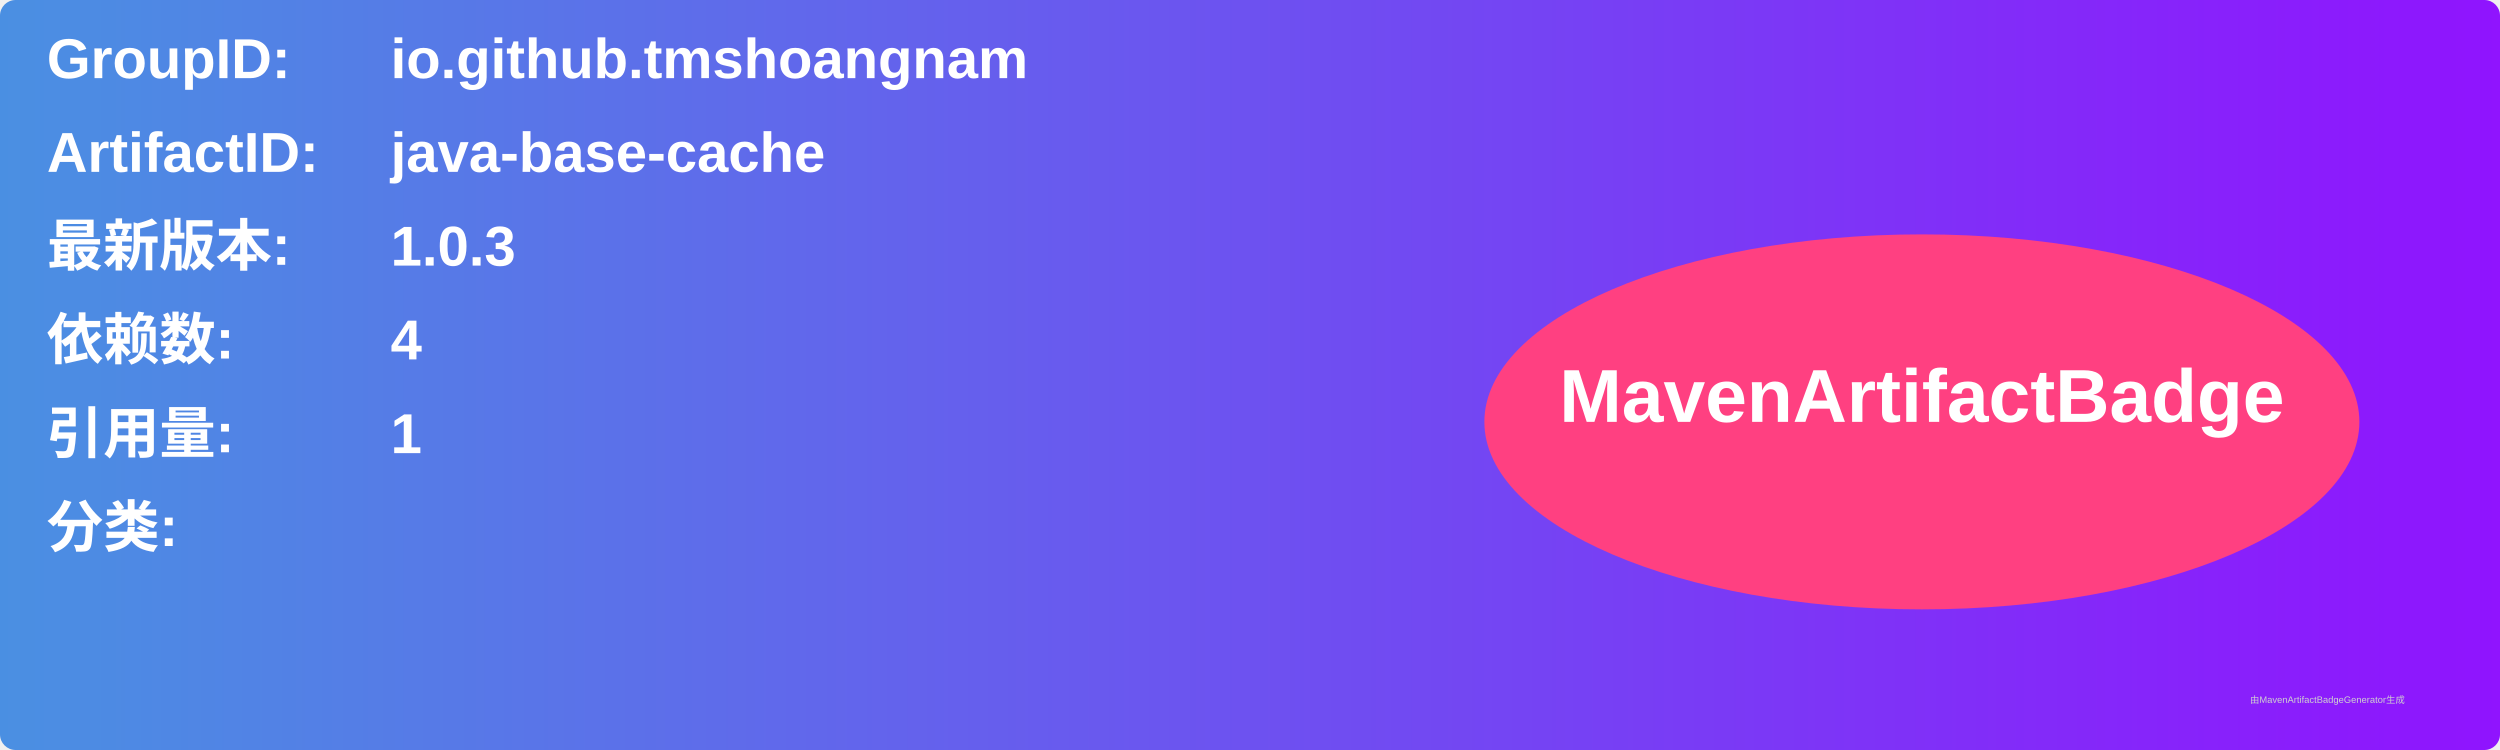
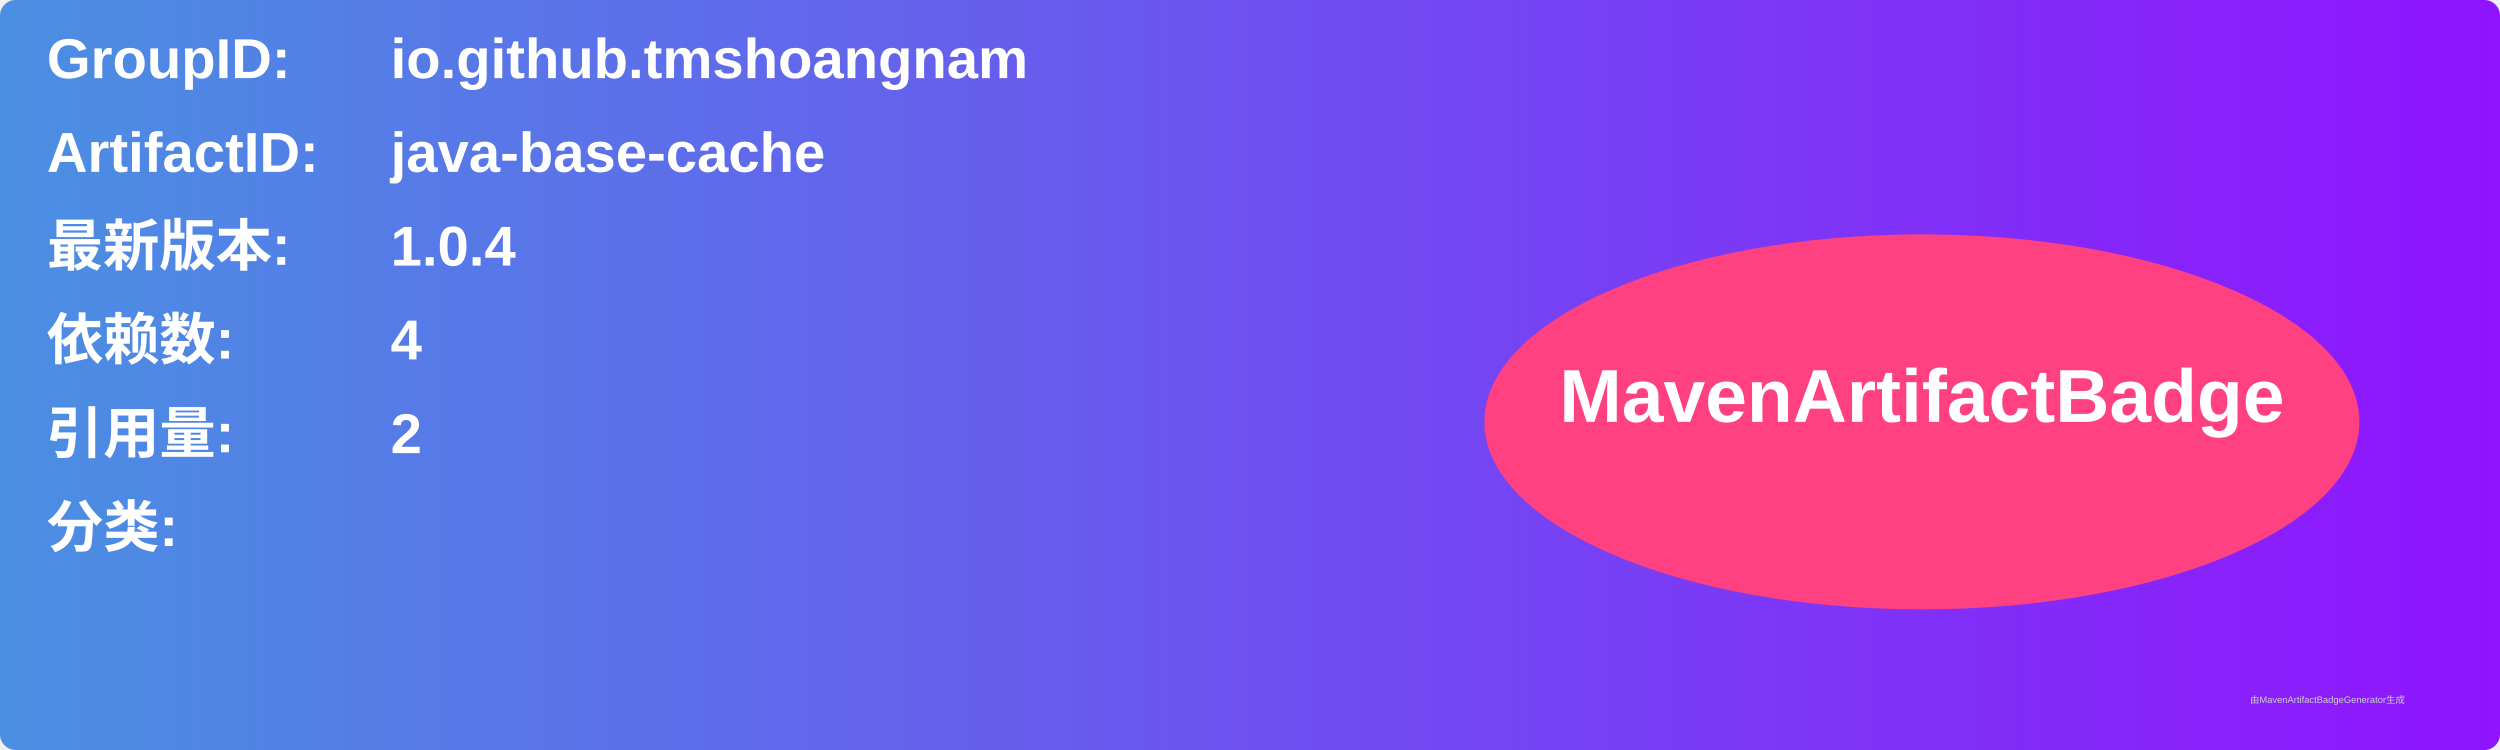
<svg xmlns="http://www.w3.org/2000/svg" width="800" height="240" viewBox="0 0 800 240">
  <linearGradient id="grad" x1="0%" y1="0%" x2="100%" y2="0%">
    <stop offset="0%" stop-color="#4a90e2" />
    <stop offset="100%" stop-color="#9013fe" />
  </linearGradient>
  <rect width="100%" height="100%" rx="5" ry="5" fill="url(#grad)" />
  <g transform="translate(15, 15)">
    <text x="0" y="10" font-family="Arial" font-size="18" fill="white" font-weight="bold" width="260">GroupID:</text>
    <text x="110" y="10" font-family="Arial" font-size="18" fill="white" font-weight="bold" width="460">io.github.tmshoangnam</text>
    <text x="0" y="40" font-family="Arial" font-size="18" fill="white" font-weight="bold" width="260">ArtifactID:</text>
    <text x="110" y="40" font-family="Arial" font-size="18" fill="white" font-weight="bold" width="460">java-base-cache</text>
    <text x="0" y="70" font-family="Arial" font-size="18" fill="white" font-weight="bold">最新版本:</text>
    <text x="110" y="70" font-family="Arial" font-size="18" fill="white" font-weight="bold">
-       <tspan font-weight="bold">1.0.3</tspan>
+       <tspan font-weight="bold">1.0.4</tspan>
    </text>
    <text x="0" y="100" font-family="Arial" font-size="18" fill="white" font-weight="bold">依赖数: </text>
    <text x="110" y="100" font-family="Arial" font-size="18" fill="white">
      <tspan font-weight="bold">4</tspan>
    </text>
    <text x="0" y="130" font-family="Arial" font-size="18" fill="white" font-weight="bold">引用量: </text>
    <text x="110" y="130" font-family="Arial" font-size="18" fill="white">
-       <tspan font-weight="bold">1</tspan>
+       <tspan font-weight="bold">2</tspan>
    </text>
    <text x="0" y="160" font-family="Arial" font-size="18" fill="white" font-weight="bold">分类:</text>
    <text x="10" y="190" font-family="Arial" font-size="10" fill="white">
      <tspan font-weight="bold" />
    </text>
    <ellipse cx="600" cy="120" rx="140" ry="60" fill="#ff4081" />
    <text x="600" y="120" text-anchor="middle" font-family="Arial" font-size="24" fill="white" font-weight="bold">MavenArtifactBadge</text>
  </g>
  <text x="720" y="225" font-family="Arial" font-size="3" fill="#d0d0d0">由MavenArtifactBadgeGenerator生成</text>
</svg>
